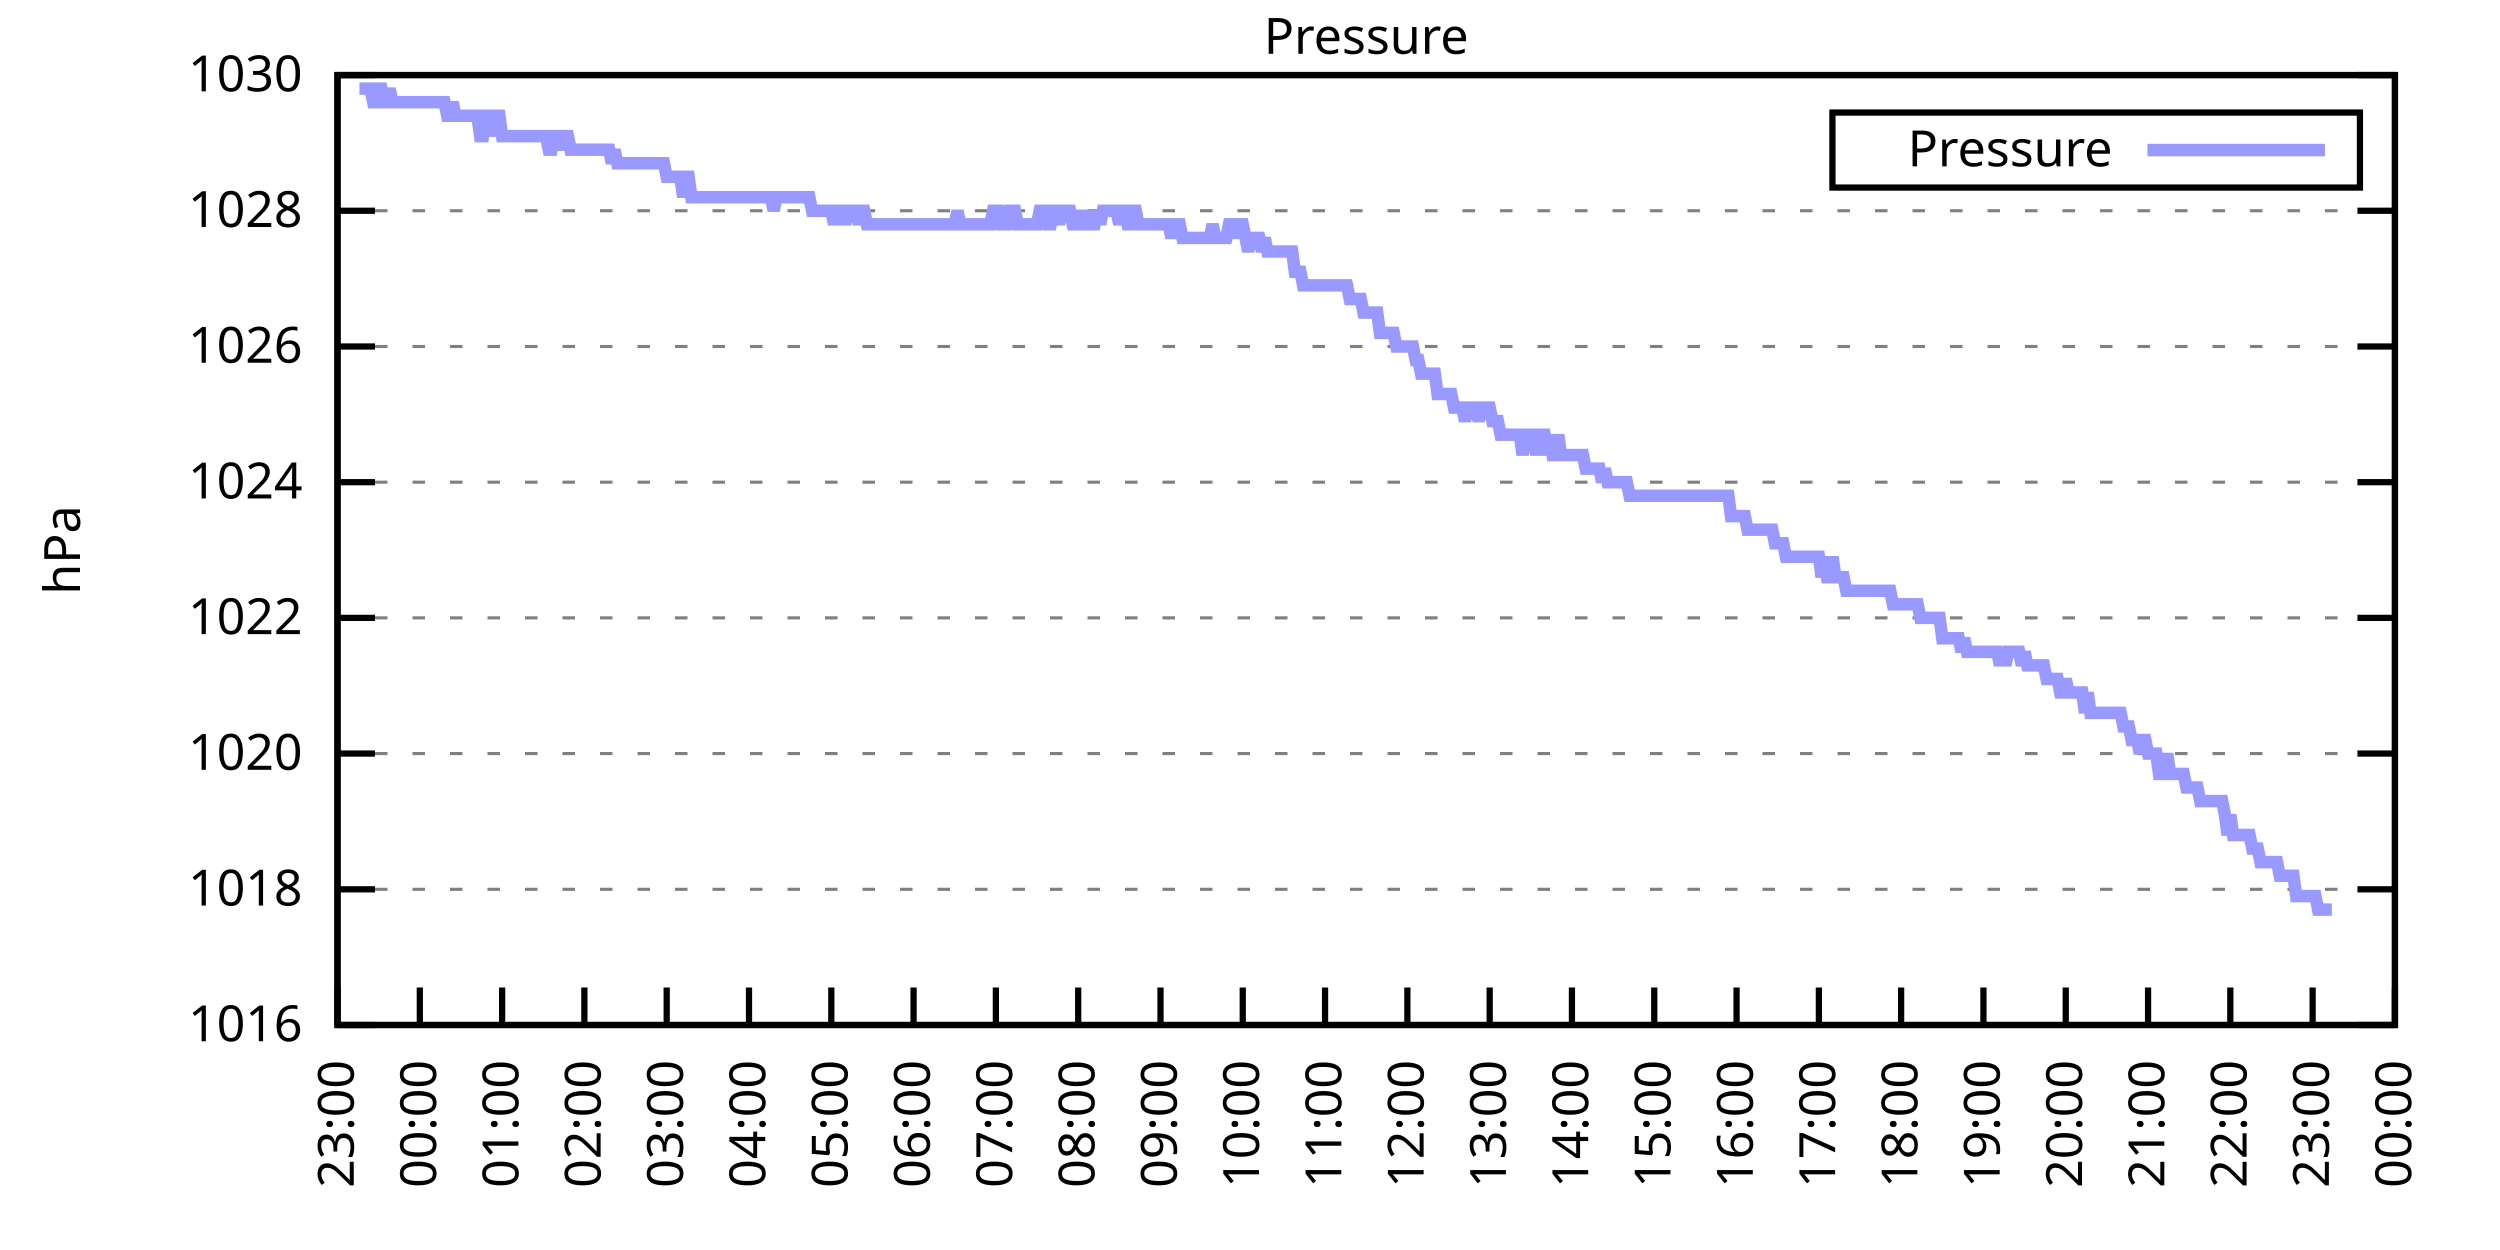
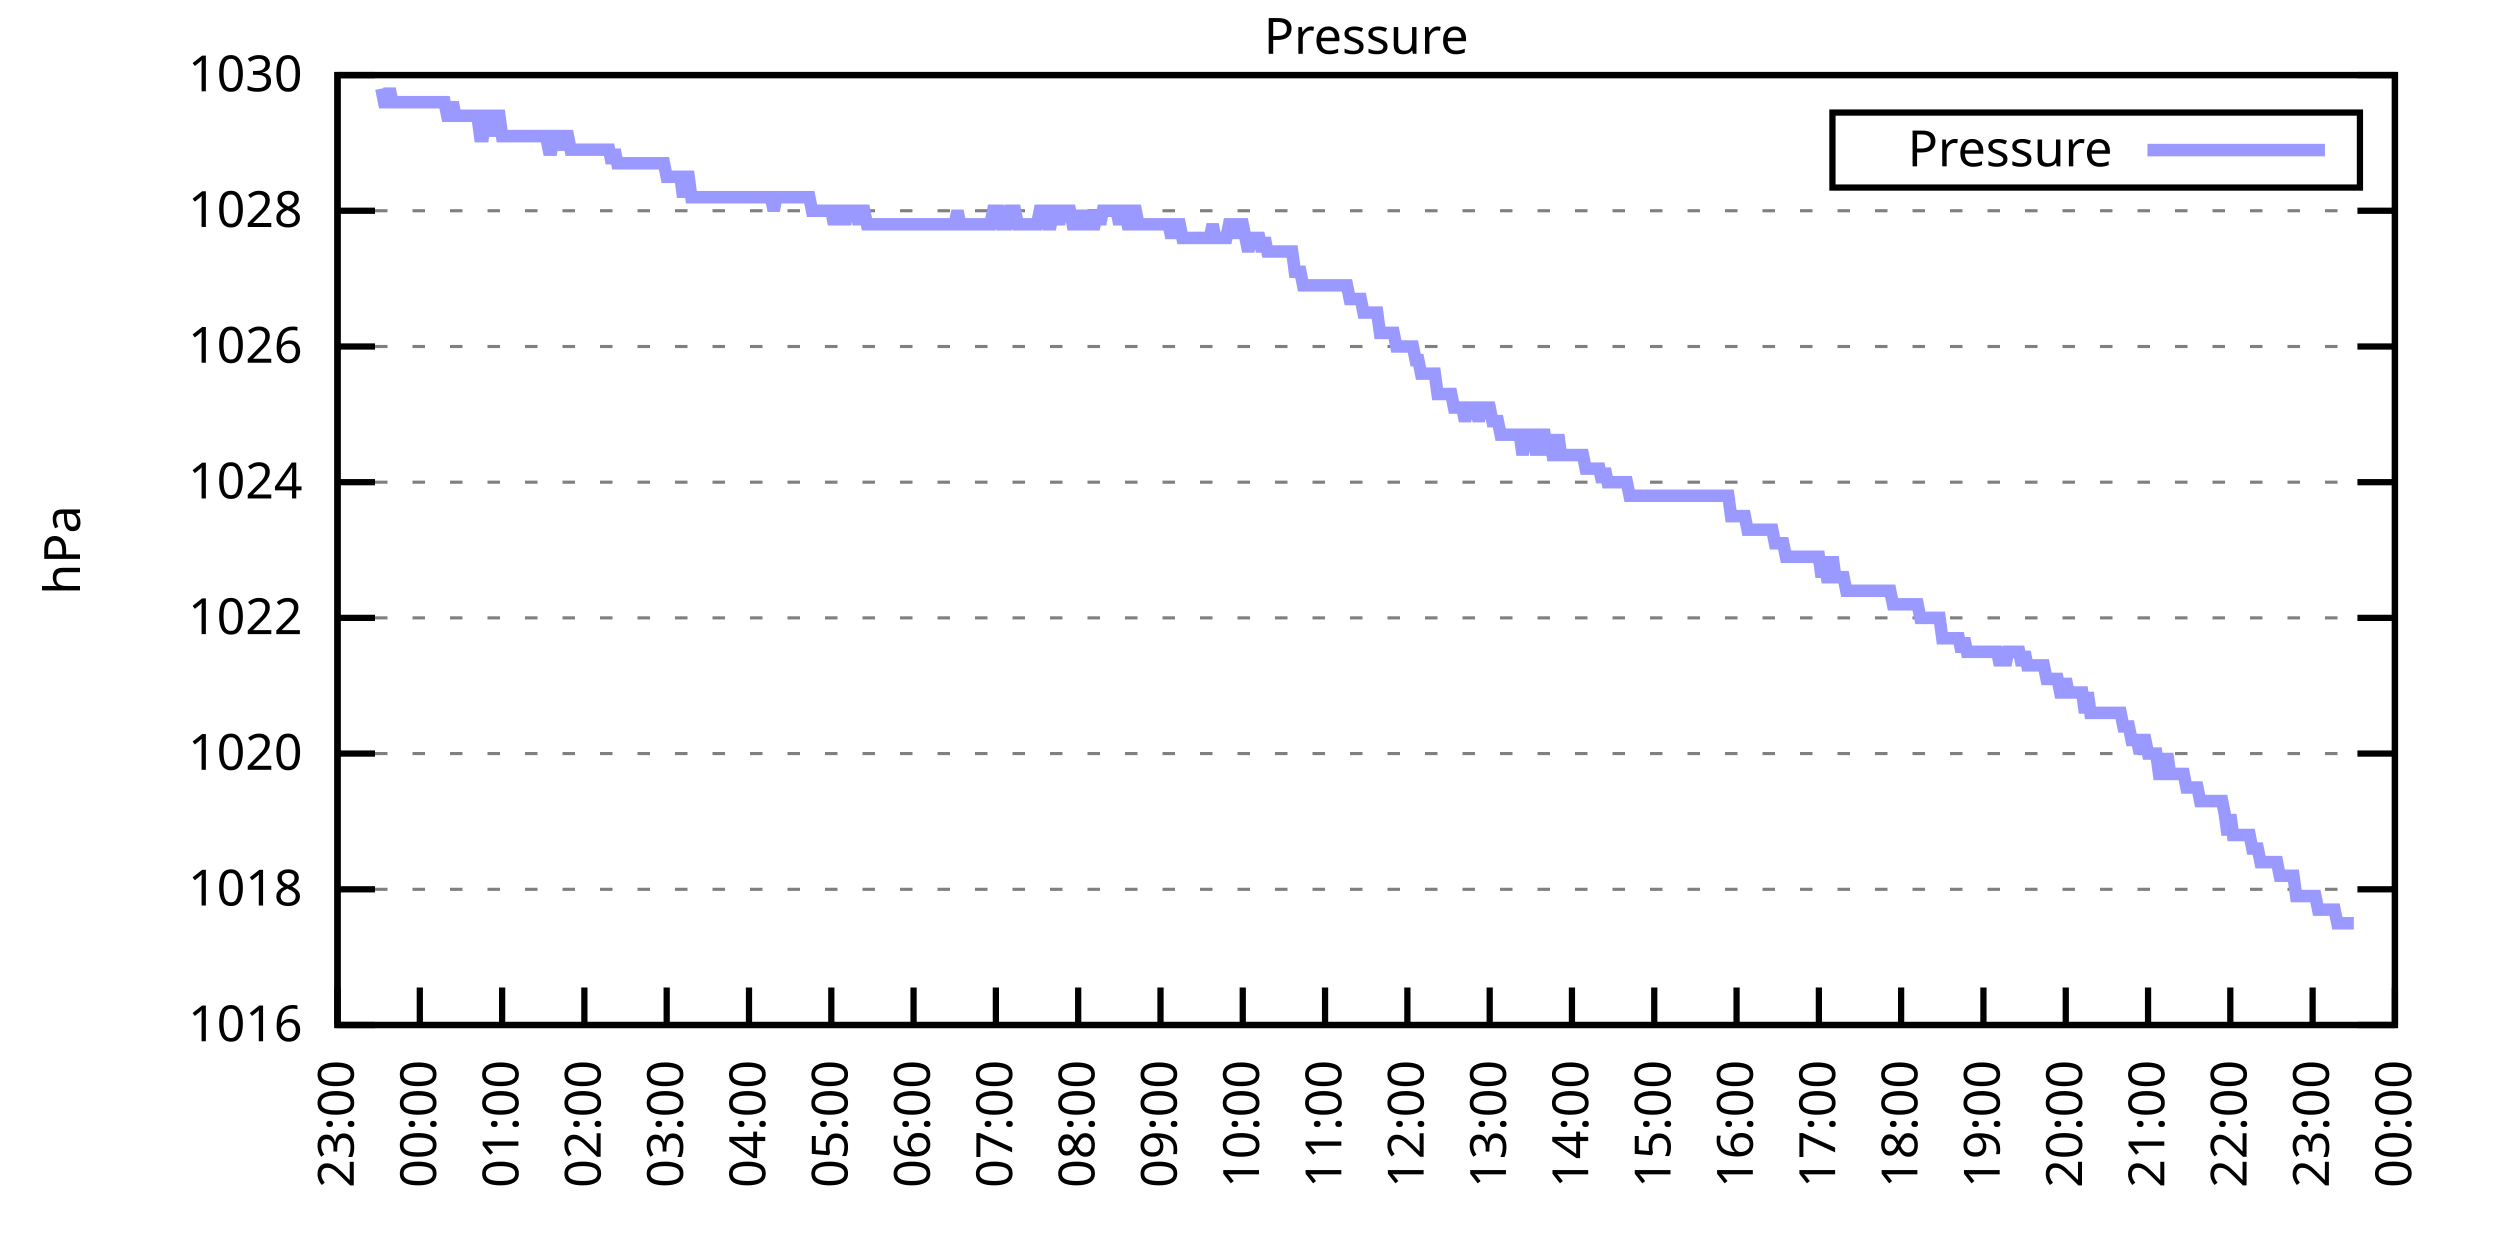
<svg xmlns="http://www.w3.org/2000/svg" xmlns:xlink="http://www.w3.org/1999/xlink" width="400" height="200" viewBox="0 0 400 200">
  <g id="gnuplot_canvas">
    <rect x="0" y="0" width="400" height="200" fill="none" />
    <defs>
      <circle id="gpDot" r="0.5" stroke-width="0.5" stroke="currentColor" />
      <path id="gpPt0" stroke-width="0.333" stroke="currentColor" d="M-1,0 h2 M0,-1 v2" />
      <path id="gpPt1" stroke-width="0.333" stroke="currentColor" d="M-1,-1 L1,1 M1,-1 L-1,1" />
      <path id="gpPt2" stroke-width="0.333" stroke="currentColor" d="M-1,0 L1,0 M0,-1 L0,1 M-1,-1 L1,1 M-1,1 L1,-1" />
      <rect id="gpPt3" stroke-width="0.333" stroke="currentColor" x="-1" y="-1" width="2" height="2" />
      <rect id="gpPt4" stroke-width="0.333" stroke="currentColor" fill="currentColor" x="-1" y="-1" width="2" height="2" />
      <circle id="gpPt5" stroke-width="0.333" stroke="currentColor" cx="0" cy="0" r="1" />
      <use xlink:href="#gpPt5" id="gpPt6" fill="currentColor" stroke="none" />
      <path id="gpPt7" stroke-width="0.333" stroke="currentColor" d="M0,-1.33 L-1.33,0.67 L1.33,0.67 z" />
      <use xlink:href="#gpPt7" id="gpPt8" fill="currentColor" stroke="none" />
      <use xlink:href="#gpPt7" id="gpPt9" stroke="currentColor" transform="rotate(180)" />
      <use xlink:href="#gpPt9" id="gpPt10" fill="currentColor" stroke="none" />
      <use xlink:href="#gpPt3" id="gpPt11" stroke="currentColor" transform="rotate(45)" />
      <use xlink:href="#gpPt11" id="gpPt12" fill="currentColor" stroke="none" />
      <path id="gpPt13" stroke-width="0.333" stroke="currentColor" d="M0,1.330 L1.265,0.411 L0.782,-1.067 L-0.782,-1.076 L-1.265,0.411 z" />
      <use xlink:href="#gpPt13" id="gpPt14" fill="currentColor" stroke="none" />
      <filter id="textbox" filterUnits="objectBoundingBox" x="0" y="0" height="1" width="1">
        <feFlood flood-color="white" flood-opacity="1" result="bgnd" />
        <feComposite in="SourceGraphic" in2="bgnd" operator="atop" />
      </filter>
      <filter id="greybox" filterUnits="objectBoundingBox" x="0" y="0" height="1" width="1">
        <feFlood flood-color="lightgrey" flood-opacity="1" result="grey" />
        <feComposite in="SourceGraphic" in2="grey" operator="atop" />
      </filter>
    </defs>
    <g fill="none" color="white" stroke="currentColor" stroke-width="1.00" stroke-linecap="butt" stroke-linejoin="miter">
</g>
    <g fill="none" color="black" stroke="currentColor" stroke-width="1.00" stroke-linecap="butt" stroke-linejoin="miter">
      <g stroke="none" shape-rendering="crispEdges">
        <polygon fill="rgb(255, 255, 255)" points="54.00,164.00 383.18,164.00 383.18,12.02 54.00,12.02 " />
      </g>
    </g>
    <g fill="none" color="black" stroke="currentColor" stroke-width="1.00" stroke-linecap="butt" stroke-linejoin="miter">
</g>
    <g fill="none" color="black" stroke="black" stroke-width="0.50" stroke-linecap="butt" stroke-linejoin="miter">
</g>
    <g fill="none" color="gray" stroke="currentColor" stroke-width="0.50" stroke-linecap="butt" stroke-linejoin="miter">
      <path stroke="gray" stroke-dasharray="2,4" class="gridline" d="M54.00,164.00 L383.19,164.00  " />
    </g>
    <g fill="none" color="gray" stroke="gray" stroke-width="1.00" stroke-linecap="butt" stroke-linejoin="miter">
</g>
    <g fill="none" color="black" stroke="currentColor" stroke-width="1.00" stroke-linecap="butt" stroke-linejoin="miter">
      <path stroke="black" d="M54.00,164.00 L60.00,164.00 M383.19,164.00 L377.19,164.00  " />
      <g transform="translate(48.40,166.60)" stroke="none" fill="black" font-family="Sans" font-size="8.00" text-anchor="end">
        <text>
          <tspan font-family="Sans"> 1016</tspan>
        </text>
      </g>
    </g>
    <g fill="none" color="black" stroke="currentColor" stroke-width="1.00" stroke-linecap="butt" stroke-linejoin="miter">
</g>
    <g fill="none" color="black" stroke="black" stroke-width="0.50" stroke-linecap="butt" stroke-linejoin="miter">
</g>
    <g fill="none" color="gray" stroke="currentColor" stroke-width="0.50" stroke-linecap="butt" stroke-linejoin="miter">
      <path stroke="gray" stroke-dasharray="2,4" class="gridline" d="M54.00,142.29 L383.19,142.29  " />
    </g>
    <g fill="none" color="gray" stroke="gray" stroke-width="1.00" stroke-linecap="butt" stroke-linejoin="miter">
</g>
    <g fill="none" color="black" stroke="currentColor" stroke-width="1.00" stroke-linecap="butt" stroke-linejoin="miter">
      <path stroke="black" d="M54.00,142.29 L60.00,142.29 M383.19,142.29 L377.19,142.29  " />
      <g transform="translate(48.40,144.89)" stroke="none" fill="black" font-family="Sans" font-size="8.00" text-anchor="end">
        <text>
          <tspan font-family="Sans"> 1018</tspan>
        </text>
      </g>
    </g>
    <g fill="none" color="black" stroke="currentColor" stroke-width="1.00" stroke-linecap="butt" stroke-linejoin="miter">
</g>
    <g fill="none" color="black" stroke="black" stroke-width="0.50" stroke-linecap="butt" stroke-linejoin="miter">
</g>
    <g fill="none" color="gray" stroke="currentColor" stroke-width="0.50" stroke-linecap="butt" stroke-linejoin="miter">
      <path stroke="gray" stroke-dasharray="2,4" class="gridline" d="M54.00,120.57 L383.19,120.57  " />
    </g>
    <g fill="none" color="gray" stroke="gray" stroke-width="1.00" stroke-linecap="butt" stroke-linejoin="miter">
</g>
    <g fill="none" color="black" stroke="currentColor" stroke-width="1.00" stroke-linecap="butt" stroke-linejoin="miter">
      <path stroke="black" d="M54.00,120.57 L60.00,120.57 M383.19,120.57 L377.19,120.57  " />
      <g transform="translate(48.40,123.17)" stroke="none" fill="black" font-family="Sans" font-size="8.00" text-anchor="end">
        <text>
          <tspan font-family="Sans"> 1020</tspan>
        </text>
      </g>
    </g>
    <g fill="none" color="black" stroke="currentColor" stroke-width="1.00" stroke-linecap="butt" stroke-linejoin="miter">
</g>
    <g fill="none" color="black" stroke="black" stroke-width="0.50" stroke-linecap="butt" stroke-linejoin="miter">
</g>
    <g fill="none" color="gray" stroke="currentColor" stroke-width="0.50" stroke-linecap="butt" stroke-linejoin="miter">
      <path stroke="gray" stroke-dasharray="2,4" class="gridline" d="M54.00,98.86 L383.19,98.86  " />
    </g>
    <g fill="none" color="gray" stroke="gray" stroke-width="1.00" stroke-linecap="butt" stroke-linejoin="miter">
</g>
    <g fill="none" color="black" stroke="currentColor" stroke-width="1.00" stroke-linecap="butt" stroke-linejoin="miter">
      <path stroke="black" d="M54.00,98.86 L60.00,98.86 M383.19,98.86 L377.19,98.86  " />
      <g transform="translate(48.40,101.46)" stroke="none" fill="black" font-family="Sans" font-size="8.00" text-anchor="end">
        <text>
          <tspan font-family="Sans"> 1022</tspan>
        </text>
      </g>
    </g>
    <g fill="none" color="black" stroke="currentColor" stroke-width="1.00" stroke-linecap="butt" stroke-linejoin="miter">
</g>
    <g fill="none" color="black" stroke="black" stroke-width="0.50" stroke-linecap="butt" stroke-linejoin="miter">
</g>
    <g fill="none" color="gray" stroke="currentColor" stroke-width="0.50" stroke-linecap="butt" stroke-linejoin="miter">
      <path stroke="gray" stroke-dasharray="2,4" class="gridline" d="M54.00,77.15 L383.19,77.15  " />
    </g>
    <g fill="none" color="gray" stroke="gray" stroke-width="1.00" stroke-linecap="butt" stroke-linejoin="miter">
</g>
    <g fill="none" color="black" stroke="currentColor" stroke-width="1.00" stroke-linecap="butt" stroke-linejoin="miter">
      <path stroke="black" d="M54.00,77.15 L60.00,77.15 M383.19,77.15 L377.19,77.15  " />
      <g transform="translate(48.40,79.75)" stroke="none" fill="black" font-family="Sans" font-size="8.00" text-anchor="end">
        <text>
          <tspan font-family="Sans"> 1024</tspan>
        </text>
      </g>
    </g>
    <g fill="none" color="black" stroke="currentColor" stroke-width="1.00" stroke-linecap="butt" stroke-linejoin="miter">
</g>
    <g fill="none" color="black" stroke="black" stroke-width="0.50" stroke-linecap="butt" stroke-linejoin="miter">
</g>
    <g fill="none" color="gray" stroke="currentColor" stroke-width="0.50" stroke-linecap="butt" stroke-linejoin="miter">
      <path stroke="gray" stroke-dasharray="2,4" class="gridline" d="M54.00,55.44 L383.19,55.44  " />
    </g>
    <g fill="none" color="gray" stroke="gray" stroke-width="1.00" stroke-linecap="butt" stroke-linejoin="miter">
</g>
    <g fill="none" color="black" stroke="currentColor" stroke-width="1.00" stroke-linecap="butt" stroke-linejoin="miter">
      <path stroke="black" d="M54.00,55.44 L60.00,55.44 M383.19,55.44 L377.19,55.44  " />
      <g transform="translate(48.40,58.04)" stroke="none" fill="black" font-family="Sans" font-size="8.00" text-anchor="end">
        <text>
          <tspan font-family="Sans"> 1026</tspan>
        </text>
      </g>
    </g>
    <g fill="none" color="black" stroke="currentColor" stroke-width="1.00" stroke-linecap="butt" stroke-linejoin="miter">
</g>
    <g fill="none" color="black" stroke="black" stroke-width="0.50" stroke-linecap="butt" stroke-linejoin="miter">
</g>
    <g fill="none" color="gray" stroke="currentColor" stroke-width="0.50" stroke-linecap="butt" stroke-linejoin="miter">
      <path stroke="gray" stroke-dasharray="2,4" class="gridline" d="M54.00,33.72 L383.19,33.72  " />
    </g>
    <g fill="none" color="gray" stroke="gray" stroke-width="1.00" stroke-linecap="butt" stroke-linejoin="miter">
</g>
    <g fill="none" color="black" stroke="currentColor" stroke-width="1.00" stroke-linecap="butt" stroke-linejoin="miter">
      <path stroke="black" d="M54.00,33.72 L60.00,33.72 M383.19,33.72 L377.19,33.72  " />
      <g transform="translate(48.40,36.32)" stroke="none" fill="black" font-family="Sans" font-size="8.00" text-anchor="end">
        <text>
          <tspan font-family="Sans"> 1028</tspan>
        </text>
      </g>
    </g>
    <g fill="none" color="black" stroke="currentColor" stroke-width="1.00" stroke-linecap="butt" stroke-linejoin="miter">
</g>
    <g fill="none" color="black" stroke="black" stroke-width="0.50" stroke-linecap="butt" stroke-linejoin="miter">
</g>
    <g fill="none" color="gray" stroke="currentColor" stroke-width="0.50" stroke-linecap="butt" stroke-linejoin="miter">
      <path stroke="gray" stroke-dasharray="2,4" class="gridline" d="M54.00,12.01 L383.19,12.01  " />
    </g>
    <g fill="none" color="gray" stroke="gray" stroke-width="1.00" stroke-linecap="butt" stroke-linejoin="miter">
</g>
    <g fill="none" color="black" stroke="currentColor" stroke-width="1.00" stroke-linecap="butt" stroke-linejoin="miter">
      <path stroke="black" d="M54.00,12.01 L60.00,12.01 M383.19,12.01 L377.19,12.01  " />
      <g transform="translate(48.40,14.61)" stroke="none" fill="black" font-family="Sans" font-size="8.00" text-anchor="end">
        <text>
          <tspan font-family="Sans"> 1030</tspan>
        </text>
      </g>
    </g>
    <g fill="none" color="black" stroke="currentColor" stroke-width="1.00" stroke-linecap="butt" stroke-linejoin="miter">
      <path stroke="black" d="M54.00,164.00 L54.00,158.00  " />
      <g transform="translate(56.60,169.60) rotate(270.00)" stroke="none" fill="black" font-family="Sans" font-size="8.00" text-anchor="end">
        <text>
          <tspan font-family="Sans">23:00</tspan>
        </text>
      </g>
    </g>
    <g fill="none" color="black" stroke="currentColor" stroke-width="1.00" stroke-linecap="butt" stroke-linejoin="miter">
      <path stroke="black" d="M67.17,164.00 L67.17,158.00  " />
      <g transform="translate(69.77,169.60) rotate(270.00)" stroke="none" fill="black" font-family="Sans" font-size="8.00" text-anchor="end">
        <text>
          <tspan font-family="Sans">00:00</tspan>
        </text>
      </g>
    </g>
    <g fill="none" color="black" stroke="currentColor" stroke-width="1.00" stroke-linecap="butt" stroke-linejoin="miter">
      <path stroke="black" d="M80.34,164.00 L80.34,158.00  " />
      <g transform="translate(82.94,169.60) rotate(270.00)" stroke="none" fill="black" font-family="Sans" font-size="8.00" text-anchor="end">
        <text>
          <tspan font-family="Sans">01:00</tspan>
        </text>
      </g>
    </g>
    <g fill="none" color="black" stroke="currentColor" stroke-width="1.00" stroke-linecap="butt" stroke-linejoin="miter">
      <path stroke="black" d="M93.50,164.00 L93.50,158.00  " />
      <g transform="translate(96.10,169.60) rotate(270.00)" stroke="none" fill="black" font-family="Sans" font-size="8.00" text-anchor="end">
        <text>
          <tspan font-family="Sans">02:00</tspan>
        </text>
      </g>
    </g>
    <g fill="none" color="black" stroke="currentColor" stroke-width="1.00" stroke-linecap="butt" stroke-linejoin="miter">
      <path stroke="black" d="M106.67,164.00 L106.67,158.00  " />
      <g transform="translate(109.27,169.60) rotate(270.00)" stroke="none" fill="black" font-family="Sans" font-size="8.00" text-anchor="end">
        <text>
          <tspan font-family="Sans">03:00</tspan>
        </text>
      </g>
    </g>
    <g fill="none" color="black" stroke="currentColor" stroke-width="1.00" stroke-linecap="butt" stroke-linejoin="miter">
      <path stroke="black" d="M119.84,164.00 L119.84,158.00  " />
      <g transform="translate(122.44,169.60) rotate(270.00)" stroke="none" fill="black" font-family="Sans" font-size="8.00" text-anchor="end">
        <text>
          <tspan font-family="Sans">04:00</tspan>
        </text>
      </g>
    </g>
    <g fill="none" color="black" stroke="currentColor" stroke-width="1.00" stroke-linecap="butt" stroke-linejoin="miter">
      <path stroke="black" d="M133.01,164.00 L133.01,158.00  " />
      <g transform="translate(135.61,169.60) rotate(270.00)" stroke="none" fill="black" font-family="Sans" font-size="8.00" text-anchor="end">
        <text>
          <tspan font-family="Sans">05:00</tspan>
        </text>
      </g>
    </g>
    <g fill="none" color="black" stroke="currentColor" stroke-width="1.00" stroke-linecap="butt" stroke-linejoin="miter">
      <path stroke="black" d="M146.17,164.00 L146.17,158.00  " />
      <g transform="translate(148.77,169.60) rotate(270.00)" stroke="none" fill="black" font-family="Sans" font-size="8.00" text-anchor="end">
        <text>
          <tspan font-family="Sans">06:00</tspan>
        </text>
      </g>
    </g>
    <g fill="none" color="black" stroke="currentColor" stroke-width="1.00" stroke-linecap="butt" stroke-linejoin="miter">
      <path stroke="black" d="M159.34,164.00 L159.34,158.00  " />
      <g transform="translate(161.94,169.60) rotate(270.00)" stroke="none" fill="black" font-family="Sans" font-size="8.00" text-anchor="end">
        <text>
          <tspan font-family="Sans">07:00</tspan>
        </text>
      </g>
    </g>
    <g fill="none" color="black" stroke="currentColor" stroke-width="1.00" stroke-linecap="butt" stroke-linejoin="miter">
      <path stroke="black" d="M172.51,164.00 L172.51,158.00  " />
      <g transform="translate(175.11,169.60) rotate(270.00)" stroke="none" fill="black" font-family="Sans" font-size="8.00" text-anchor="end">
        <text>
          <tspan font-family="Sans">08:00</tspan>
        </text>
      </g>
    </g>
    <g fill="none" color="black" stroke="currentColor" stroke-width="1.00" stroke-linecap="butt" stroke-linejoin="miter">
      <path stroke="black" d="M185.68,164.00 L185.68,158.00  " />
      <g transform="translate(188.28,169.60) rotate(270.00)" stroke="none" fill="black" font-family="Sans" font-size="8.00" text-anchor="end">
        <text>
          <tspan font-family="Sans">09:00</tspan>
        </text>
      </g>
    </g>
    <g fill="none" color="black" stroke="currentColor" stroke-width="1.00" stroke-linecap="butt" stroke-linejoin="miter">
      <path stroke="black" d="M198.84,164.00 L198.84,158.00  " />
      <g transform="translate(201.44,169.60) rotate(270.00)" stroke="none" fill="black" font-family="Sans" font-size="8.00" text-anchor="end">
        <text>
          <tspan font-family="Sans">10:00</tspan>
        </text>
      </g>
    </g>
    <g fill="none" color="black" stroke="currentColor" stroke-width="1.00" stroke-linecap="butt" stroke-linejoin="miter">
      <path stroke="black" d="M212.01,164.00 L212.01,158.00  " />
      <g transform="translate(214.61,169.60) rotate(270.00)" stroke="none" fill="black" font-family="Sans" font-size="8.00" text-anchor="end">
        <text>
          <tspan font-family="Sans">11:00</tspan>
        </text>
      </g>
    </g>
    <g fill="none" color="black" stroke="currentColor" stroke-width="1.00" stroke-linecap="butt" stroke-linejoin="miter">
      <path stroke="black" d="M225.18,164.00 L225.18,158.00  " />
      <g transform="translate(227.78,169.60) rotate(270.00)" stroke="none" fill="black" font-family="Sans" font-size="8.00" text-anchor="end">
        <text>
          <tspan font-family="Sans">12:00</tspan>
        </text>
      </g>
    </g>
    <g fill="none" color="black" stroke="currentColor" stroke-width="1.00" stroke-linecap="butt" stroke-linejoin="miter">
      <path stroke="black" d="M238.35,164.00 L238.35,158.00  " />
      <g transform="translate(240.95,169.60) rotate(270.00)" stroke="none" fill="black" font-family="Sans" font-size="8.00" text-anchor="end">
        <text>
          <tspan font-family="Sans">13:00</tspan>
        </text>
      </g>
    </g>
    <g fill="none" color="black" stroke="currentColor" stroke-width="1.00" stroke-linecap="butt" stroke-linejoin="miter">
      <path stroke="black" d="M251.51,164.00 L251.51,158.00  " />
      <g transform="translate(254.11,169.60) rotate(270.00)" stroke="none" fill="black" font-family="Sans" font-size="8.00" text-anchor="end">
        <text>
          <tspan font-family="Sans">14:00</tspan>
        </text>
      </g>
    </g>
    <g fill="none" color="black" stroke="currentColor" stroke-width="1.00" stroke-linecap="butt" stroke-linejoin="miter">
      <path stroke="black" d="M264.68,164.00 L264.68,158.00  " />
      <g transform="translate(267.28,169.60) rotate(270.00)" stroke="none" fill="black" font-family="Sans" font-size="8.00" text-anchor="end">
        <text>
          <tspan font-family="Sans">15:00</tspan>
        </text>
      </g>
    </g>
    <g fill="none" color="black" stroke="currentColor" stroke-width="1.00" stroke-linecap="butt" stroke-linejoin="miter">
      <path stroke="black" d="M277.85,164.00 L277.85,158.00  " />
      <g transform="translate(280.45,169.60) rotate(270.00)" stroke="none" fill="black" font-family="Sans" font-size="8.00" text-anchor="end">
        <text>
          <tspan font-family="Sans">16:00</tspan>
        </text>
      </g>
    </g>
    <g fill="none" color="black" stroke="currentColor" stroke-width="1.00" stroke-linecap="butt" stroke-linejoin="miter">
      <path stroke="black" d="M291.02,164.00 L291.02,158.00  " />
      <g transform="translate(293.62,169.60) rotate(270.00)" stroke="none" fill="black" font-family="Sans" font-size="8.00" text-anchor="end">
        <text>
          <tspan font-family="Sans">17:00</tspan>
        </text>
      </g>
    </g>
    <g fill="none" color="black" stroke="currentColor" stroke-width="1.00" stroke-linecap="butt" stroke-linejoin="miter">
      <path stroke="black" d="M304.18,164.00 L304.18,158.00  " />
      <g transform="translate(306.78,169.60) rotate(270.00)" stroke="none" fill="black" font-family="Sans" font-size="8.00" text-anchor="end">
        <text>
          <tspan font-family="Sans">18:00</tspan>
        </text>
      </g>
    </g>
    <g fill="none" color="black" stroke="currentColor" stroke-width="1.00" stroke-linecap="butt" stroke-linejoin="miter">
      <path stroke="black" d="M317.35,164.00 L317.35,158.00  " />
      <g transform="translate(319.95,169.60) rotate(270.00)" stroke="none" fill="black" font-family="Sans" font-size="8.00" text-anchor="end">
        <text>
          <tspan font-family="Sans">19:00</tspan>
        </text>
      </g>
    </g>
    <g fill="none" color="black" stroke="currentColor" stroke-width="1.00" stroke-linecap="butt" stroke-linejoin="miter">
      <path stroke="black" d="M330.52,164.00 L330.52,158.00  " />
      <g transform="translate(333.12,169.60) rotate(270.00)" stroke="none" fill="black" font-family="Sans" font-size="8.00" text-anchor="end">
        <text>
          <tspan font-family="Sans">20:00</tspan>
        </text>
      </g>
    </g>
    <g fill="none" color="black" stroke="currentColor" stroke-width="1.00" stroke-linecap="butt" stroke-linejoin="miter">
      <path stroke="black" d="M343.69,164.00 L343.69,158.00  " />
      <g transform="translate(346.29,169.60) rotate(270.00)" stroke="none" fill="black" font-family="Sans" font-size="8.00" text-anchor="end">
        <text>
          <tspan font-family="Sans">21:00</tspan>
        </text>
      </g>
    </g>
    <g fill="none" color="black" stroke="currentColor" stroke-width="1.00" stroke-linecap="butt" stroke-linejoin="miter">
      <path stroke="black" d="M356.85,164.00 L356.85,158.00  " />
      <g transform="translate(359.45,169.60) rotate(270.00)" stroke="none" fill="black" font-family="Sans" font-size="8.00" text-anchor="end">
        <text>
          <tspan font-family="Sans">22:00</tspan>
        </text>
      </g>
    </g>
    <g fill="none" color="black" stroke="currentColor" stroke-width="1.00" stroke-linecap="butt" stroke-linejoin="miter">
      <path stroke="black" d="M370.02,164.00 L370.02,158.00  " />
      <g transform="translate(372.62,169.60) rotate(270.00)" stroke="none" fill="black" font-family="Sans" font-size="8.00" text-anchor="end">
        <text>
          <tspan font-family="Sans">23:00</tspan>
        </text>
      </g>
    </g>
    <g fill="none" color="black" stroke="currentColor" stroke-width="1.00" stroke-linecap="butt" stroke-linejoin="miter">
      <path stroke="black" d="M383.19,164.00 L383.19,158.00  " />
      <g transform="translate(385.79,169.60) rotate(270.00)" stroke="none" fill="black" font-family="Sans" font-size="8.00" text-anchor="end">
        <text>
          <tspan font-family="Sans">00:00</tspan>
        </text>
      </g>
    </g>
    <g fill="none" color="black" stroke="currentColor" stroke-width="1.00" stroke-linecap="butt" stroke-linejoin="miter">
</g>
    <g fill="none" color="black" stroke="currentColor" stroke-width="1.00" stroke-linecap="butt" stroke-linejoin="miter">
      <path stroke="black" d="M54.00,12.01 L54.00,164.00 L383.19,164.00 L383.19,12.01 L54.00,12.01 Z  " />
    </g>
    <g fill="none" color="black" stroke="currentColor" stroke-width="1.00" stroke-linecap="butt" stroke-linejoin="miter">
</g>
    <g fill="none" color="black" stroke="currentColor" stroke-width="1.00" stroke-linecap="butt" stroke-linejoin="miter">
      <path stroke="black" d="M293.19,30.01 L293.19,18.01 L377.59,18.01 L377.59,30.01 L293.19,30.01 Z  " />
    </g>
    <g id="Pressure_plot_1">
      <g fill="none" color="white" stroke="black" stroke-width="2.00" stroke-linecap="butt" stroke-linejoin="miter">
</g>
      <g fill="none" color="black" stroke="currentColor" stroke-width="2.00" stroke-linecap="butt" stroke-linejoin="miter">
        <g transform="translate(337.99,26.61)" stroke="none" fill="black" font-family="Sans" font-size="8.00" text-anchor="end">
          <text>
            <tspan font-family="Sans">Pressure</tspan>
          </text>
        </g>
      </g>
      <g fill="none" color="black" stroke="currentColor" stroke-width="2.00" stroke-linecap="butt" stroke-linejoin="miter">
-         <path stroke="rgb(153, 153, 255)" d="M343.59,24.01 L371.99,24.01 M57.51,14.18 L57.95,14.18 L58.39,14.18 L58.83,14.18 L59.27,14.18 L59.71,16.35   L60.14,16.35 L60.58,14.18 L61.02,14.18 L61.46,16.35 L61.90,16.35 L62.34,14.18 L62.78,16.35 L63.22,16.35   L63.66,16.35 L64.10,16.35 L64.53,16.35 L64.97,16.35 L65.41,16.35 L65.85,16.35 L66.29,16.35 L66.73,16.35   L67.17,16.35 L67.61,16.35 L68.05,16.35 L68.48,16.35 L68.92,16.35 L69.36,16.35 L69.80,16.35 L70.24,16.35   L70.68,16.35 L71.12,16.35 L71.56,18.52 L72.00,18.52 L72.43,16.35 L72.87,18.52 L73.31,18.52 L73.75,18.52   L74.19,18.52 L74.63,18.52 L75.07,18.52 L75.51,18.52 L75.95,18.52 L76.38,18.52 L76.82,21.78 L77.26,21.78   L77.70,18.52 L78.14,18.52 L78.58,18.52 L79.02,21.78 L79.46,18.52 L79.90,18.52 L80.34,21.78 L80.77,21.78   L81.21,21.78 L81.65,21.78 L82.09,21.78 L82.53,21.78 L82.97,21.78 L83.41,21.78 L83.85,21.78 L84.29,21.78   L84.72,21.78 L85.16,21.78 L85.60,21.78 L86.04,21.78 L86.48,21.78 L86.92,21.78 L87.36,21.78 L87.80,23.95   L88.24,23.95 L88.67,21.78 L89.11,21.78 L89.55,21.78 L89.99,23.95 L90.43,21.78 L90.87,21.78 L91.31,23.95   L91.75,23.95 L92.19,23.95 L92.62,23.95 L93.06,23.95 L93.50,23.95 L93.94,23.95 L94.38,23.95 L94.82,23.95   L95.26,23.95 L95.70,23.95 L96.14,23.95 L96.58,23.95 L97.01,23.95 L97.45,23.95 L97.89,26.12 L98.33,23.95   L98.77,26.12 L99.21,26.12 L99.65,26.12 L100.09,26.12 L100.53,26.12 L100.96,26.12 L101.40,26.12 L101.84,26.12   L102.28,26.12 L102.72,26.12 L103.16,26.12 L103.60,26.12 L104.04,26.12 L104.48,26.12 L104.91,26.12 L105.35,26.12   L105.79,26.12 L106.23,26.12 L106.67,28.29 L107.11,28.29 L107.55,28.29 L107.99,28.29 L108.43,28.29 L108.87,28.29   L109.30,31.55 L109.74,28.29 L110.18,28.29 L110.62,31.55 L111.06,31.55 L111.50,31.55 L111.94,31.55 L112.38,31.55   L112.82,31.55 L113.25,31.55 L113.69,31.55 L114.13,31.55 L114.57,31.55 L115.01,31.55 L115.45,31.55 L115.89,31.55   L116.33,31.55 L116.77,31.55 L117.20,31.55 L117.64,31.55 L118.08,31.55 L118.52,31.55 L118.96,31.55 L119.40,31.55   L119.84,31.55 L120.28,31.55 L120.72,31.55 L121.15,31.55 L121.59,31.55 L122.03,31.55 L122.47,31.55 L122.91,31.55   L123.35,31.55 L123.79,33.72 L124.23,31.55 L124.67,31.55 L125.11,31.55 L125.54,31.55 L125.98,31.55 L126.42,31.55   L126.86,31.55 L127.30,31.55 L127.74,31.55 L128.18,31.55 L128.62,31.55 L129.06,31.55 L129.49,31.55 L129.93,33.72   L130.37,33.72 L130.81,33.72 L131.25,33.72 L131.69,33.72 L132.13,33.72 L132.57,33.72 L133.01,33.72 L133.44,35.89   L133.88,33.72 L134.32,33.72 L134.76,33.72 L135.20,35.89 L135.64,33.72 L136.08,33.72 L136.52,33.72 L136.96,33.72   L137.39,35.89 L137.83,33.72 L138.27,33.72 L138.71,35.89 L139.15,35.89 L139.59,35.89 L140.03,35.89 L140.47,35.89   L140.91,35.89 L141.35,35.89 L141.78,35.89 L142.22,35.89 L142.66,35.89 L143.10,35.89 L143.54,35.89 L143.98,35.89   L144.42,35.89 L144.86,35.89 L145.30,35.89 L145.73,35.89 L146.17,35.89 L146.61,35.89 L147.05,35.89 L147.49,35.89   L147.93,35.89 L148.37,35.89 L148.81,35.89 L149.25,35.89 L149.68,35.89 L150.12,35.89 L150.56,35.89 L151.00,35.89   L151.44,35.89 L151.88,35.89 L152.32,35.89 L152.76,35.89 L153.20,33.72 L153.63,35.89 L154.07,35.89 L154.51,35.89   L154.95,35.89 L155.39,35.89 L155.83,35.89 L156.27,35.89 L156.71,35.89 L157.15,35.89 L157.59,35.89 L158.02,35.89   L158.46,35.89 L158.90,33.72 L159.34,33.72 L159.78,33.72 L160.22,35.89 L160.66,35.89 L161.10,35.89 L161.54,33.72   L161.97,33.72 L162.41,33.72 L162.85,35.89 L163.29,35.89 L163.73,35.89 L164.17,35.89 L164.61,35.89 L165.05,35.89   L165.49,35.89 L165.92,35.89 L166.36,33.72 L166.80,33.72 L167.24,33.72 L167.68,35.89 L168.12,35.89 L168.56,33.72   L169.00,33.72 L169.44,35.89 L169.87,33.72 L170.31,33.72 L170.75,33.72 L171.19,33.72 L171.63,35.89 L172.07,35.89   L172.51,35.89 L172.95,33.72 L173.39,35.89 L173.83,35.89 L174.26,33.72 L174.70,35.89 L175.14,35.89 L175.58,33.72   L176.02,35.89 L176.46,33.72 L176.90,33.72 L177.34,33.72 L177.78,33.72 L178.21,33.72 L178.65,33.72 L179.09,35.89   L179.53,33.72 L179.97,33.72 L180.41,35.89 L180.85,35.89 L181.29,33.72 L181.73,33.72 L182.16,35.89 L182.60,35.89   L183.04,35.89 L183.48,35.89 L183.92,35.89 L184.36,35.89 L184.80,35.89 L185.24,35.89 L185.68,35.89 L186.11,35.89   L186.55,35.89 L186.99,35.89 L187.43,38.07 L187.87,35.89 L188.31,35.89 L188.75,35.89 L189.19,38.07 L189.63,38.07   L190.07,38.07 L190.50,38.07 L190.94,38.07 L191.38,38.07 L191.82,38.07 L192.26,38.07 L192.70,38.07 L193.14,38.07   L193.58,38.07 L194.02,35.89 L194.45,38.07 L194.89,38.07 L195.33,38.07 L195.77,38.07 L196.21,38.07 L196.65,35.89   L197.09,35.89 L197.53,35.89 L197.97,38.07 L198.40,35.89 L198.84,35.89 L199.28,38.07 L199.72,40.24 L200.16,38.07   L200.60,38.07 L201.04,38.07 L201.48,38.07 L201.92,40.24 L202.35,38.07 L202.79,40.24 L203.23,40.24 L203.67,40.24   L204.11,40.24 L204.55,40.24 L204.99,40.24 L205.43,40.24 L205.87,40.24 L206.31,40.24 L206.74,40.24 L207.18,43.49   L207.62,43.49 L208.06,43.49 L208.50,45.66 L208.94,45.66 L209.38,45.66 L209.82,45.66 L210.26,45.66 L210.69,45.66   L211.13,45.66 L211.57,45.66 L212.01,45.66 L212.45,45.66 L212.89,45.66 L213.33,45.66 L213.77,45.66 L214.21,45.66   L214.64,45.66 L215.08,45.66 L215.52,45.66 L215.96,47.84 L216.40,47.84 L216.84,47.84 L217.28,47.84 L217.72,47.84   L218.16,50.01 L218.60,50.01 L219.03,50.01 L219.47,50.01 L219.91,50.01 L220.35,50.01 L220.79,53.26 L221.23,53.26   L221.67,53.26 L222.11,53.26 L222.55,53.26 L222.98,53.26 L223.42,55.44 L223.86,55.44 L224.30,55.44 L224.74,55.44   L225.18,55.44 L225.62,55.44 L226.06,55.44 L226.50,57.61 L226.93,57.61 L227.37,59.78 L227.81,59.78 L228.25,59.78   L228.69,59.78 L229.13,59.78 L229.57,59.78 L230.01,63.04 L230.45,63.04 L230.88,63.04 L231.32,63.04 L231.76,63.04   L232.20,63.04 L232.64,65.21 L233.08,65.21 L233.52,65.21 L233.96,65.21 L234.40,67.38 L234.84,65.21 L235.27,65.21   L235.71,65.21 L236.15,65.21 L236.59,67.38 L237.03,65.21 L237.47,65.21 L237.91,65.21 L238.35,65.21 L238.79,67.38   L239.22,67.38 L239.66,67.38 L240.10,69.55 L240.54,69.55 L240.98,69.55 L241.42,69.55 L241.86,69.55 L242.30,69.55   L242.74,69.55 L243.17,69.55 L243.61,72.81 L244.05,69.55 L244.49,69.55 L244.93,69.55 L245.37,69.55 L245.81,72.81   L246.25,69.55 L246.69,69.55 L247.12,69.55 L247.56,72.81 L248.00,69.55 L248.44,72.81 L248.88,72.81 L249.32,69.55   L249.76,72.81 L250.20,72.81 L250.64,72.81 L251.08,72.81 L251.51,72.81 L251.95,72.81 L252.39,72.81 L252.83,72.81   L253.27,72.81 L253.71,74.98 L254.15,74.98 L254.59,74.98 L255.03,74.98 L255.46,74.98 L255.90,74.98 L256.34,77.15   L256.78,74.98 L257.22,77.15 L257.66,77.15 L258.10,77.15 L258.54,77.15 L258.98,77.15 L259.41,77.15 L259.85,77.15   L260.29,77.15 L260.73,79.32 L261.17,79.32 L261.61,79.32 L262.05,79.32 L262.49,79.32 L262.93,79.32 L263.36,79.32   L263.80,79.32 L264.24,79.32 L264.68,79.32 L265.12,79.32 L265.56,79.32 L266.00,79.32 L266.44,79.32 L266.88,79.32   L267.32,79.32 L267.75,79.32 L268.19,79.32 L268.63,79.32 L269.07,79.32 L269.51,79.32 L269.95,79.32 L270.39,79.32   L270.83,79.32 L271.27,79.32 L271.70,79.32 L272.14,79.32 L272.58,79.32 L273.02,79.32 L273.46,79.32 L273.90,79.32   L274.34,79.32 L274.78,79.32 L275.22,79.32 L275.65,79.32 L276.09,79.32 L276.53,79.32 L276.97,82.58 L277.41,82.58   L277.85,82.58 L278.29,82.58 L278.73,82.58 L279.17,82.58 L279.60,84.75 L280.04,84.75 L280.48,84.75 L280.92,84.75   L281.36,84.75 L281.80,84.75 L282.24,84.75 L282.68,84.75 L283.12,84.75 L283.56,84.75 L283.99,86.92 L284.43,86.92   L284.87,86.92 L285.31,86.92 L285.75,89.09 L286.19,89.09 L286.63,89.09 L287.07,89.09 L287.51,89.09 L287.94,89.09   L288.38,89.09 L288.82,89.09 L289.26,89.09 L289.70,89.09 L290.14,89.09 L290.58,89.09 L291.02,89.09 L291.46,92.35   L291.89,89.09 L292.33,92.35 L292.77,92.35 L293.21,89.09 L293.65,92.35 L294.09,92.35 L294.53,92.35 L294.97,92.35   L295.41,94.52 L295.84,94.52 L296.28,94.52 L296.72,94.52 L297.16,94.52 L297.60,94.52 L298.04,94.52 L298.48,94.52   L298.92,94.52 L299.36,94.52 L299.80,94.52 L300.23,94.52 L300.67,94.52 L301.11,94.52 L301.55,94.52 L301.99,94.52   L302.43,94.52 L302.87,96.69 L303.31,96.69 L303.75,96.69 L304.18,96.69 L304.62,96.69 L305.06,96.69 L305.50,96.69   L305.94,96.69 L306.38,96.69 L306.82,96.69 L307.26,98.86 L307.70,98.86 L308.13,98.86 L308.57,98.86 L309.01,98.86   L309.45,98.86 L309.89,98.86 L310.33,98.86 L310.77,102.12 L311.21,102.12 L311.65,102.12 L312.08,102.12 L312.52,102.12   L312.96,102.12 L313.40,102.12 L313.84,104.29 L314.28,102.12 L314.72,104.29 L315.16,104.29 L315.60,104.29 L316.04,104.29   L316.47,104.29 L316.91,104.29 L317.35,104.29 L317.79,104.29 L318.23,104.29 L318.67,104.29 L319.11,104.29 L319.55,104.29   L319.99,106.46 L320.42,104.29 L320.86,106.46 L321.30,104.29 L321.74,104.29 L322.18,104.29 L322.62,104.29 L323.06,104.29   L323.50,106.46 L323.94,104.29 L324.37,106.46 L324.81,106.46 L325.25,106.46 L325.69,106.46 L326.13,106.46 L326.57,106.46   L327.01,106.46 L327.45,108.63 L327.89,108.63 L328.33,108.63 L328.76,108.63 L329.20,108.63 L329.64,110.80 L330.08,110.80   L330.52,108.63 L330.96,110.80 L331.40,110.80 L331.84,110.80 L332.28,110.80 L332.71,110.80 L333.15,110.80 L333.59,114.06   L334.03,110.80 L334.47,114.06 L334.91,114.06 L335.35,114.06 L335.79,114.06 L336.23,114.06 L336.66,114.06 L337.10,114.06   L337.54,114.06 L337.98,114.06 L338.42,114.06 L338.86,114.06 L339.30,114.06 L339.74,116.23 L340.18,116.23 L340.61,116.23   L341.05,118.40 L341.49,118.40 L341.93,118.40 L342.37,120.57 L342.81,118.40 L343.25,118.40 L343.69,120.57 L344.13,120.57   L344.57,120.57 L345.00,120.57 L345.44,123.83 L345.88,123.83 L346.32,123.83 L346.76,120.57 L347.20,123.83 L347.64,123.83   L348.08,123.83 L348.52,123.83 L348.95,123.83 L349.39,123.83 L349.83,126.00 L350.27,126.00 L350.71,126.00 L351.15,126.00   L351.59,126.00 L352.03,128.17 L352.47,128.17 L352.90,128.17 L353.34,128.17 L353.78,128.17 L354.22,128.17 L354.66,128.17   L355.10,128.17 L355.54,128.17 L355.98,130.35 L356.42,133.60 L356.85,130.35 L357.29,133.60 L357.73,133.60 L358.17,133.60   L358.61,133.60 L359.05,133.60 L359.49,133.60 L359.93,133.60 L360.37,135.77 L360.81,135.77 L361.24,135.77 L361.68,137.94   L362.12,137.94 L362.56,137.94 L363.00,137.94 L363.44,137.94 L363.88,137.94 L364.32,137.94 L364.76,140.12 L365.19,140.12   L365.63,140.12 L366.07,140.12 L366.51,140.12 L366.95,140.12 L367.39,143.37 L367.83,143.37 L368.27,143.37 L368.71,143.37   L369.14,143.37 L369.58,143.37 L370.02,143.37 L370.46,143.37 L370.90,145.54 L371.34,145.54 L371.78,145.54 L372.22,145.54   L372.66,145.54 L373.09,145.54  " />
+         <path stroke="rgb(153, 153, 255)" d="M343.59,24.01 L371.99,24.01 M61.02,14.18 L61.46,16.35 L61.90,16.35 L62.34,14.18 L62.78,16.35 L63.22,16.35   L63.66,16.35 L64.10,16.35 L64.53,16.35 L64.97,16.35 L65.41,16.35 L65.85,16.35 L66.29,16.35 L66.73,16.35   L67.17,16.35 L67.61,16.35 L68.05,16.35 L68.48,16.35 L68.92,16.35 L69.36,16.35 L69.80,16.35 L70.24,16.35   L70.68,16.35 L71.12,16.35 L71.56,18.52 L72.00,18.52 L72.43,16.35 L72.87,18.52 L73.31,18.52 L73.75,18.52   L74.19,18.52 L74.63,18.52 L75.07,18.52 L75.51,18.52 L75.95,18.52 L76.38,18.52 L76.82,21.78 L77.26,21.78   L77.70,18.52 L78.14,18.52 L78.58,18.52 L79.02,21.78 L79.46,18.52 L79.90,18.52 L80.34,21.78 L80.77,21.78   L81.21,21.78 L81.65,21.78 L82.09,21.78 L82.53,21.78 L82.97,21.78 L83.41,21.78 L83.85,21.78 L84.29,21.78   L84.72,21.78 L85.16,21.78 L85.60,21.78 L86.04,21.78 L86.48,21.78 L86.92,21.78 L87.36,21.78 L87.80,23.95   L88.24,23.95 L88.67,21.78 L89.11,21.78 L89.55,21.78 L89.99,23.95 L90.43,21.78 L90.87,21.78 L91.31,23.95   L91.75,23.95 L92.19,23.95 L92.62,23.95 L93.06,23.95 L93.50,23.95 L93.94,23.95 L94.38,23.95 L94.82,23.95   L95.26,23.95 L95.70,23.95 L96.14,23.95 L96.58,23.95 L97.01,23.95 L97.45,23.95 L97.89,26.12 L98.33,23.95   L98.77,26.12 L99.21,26.12 L99.65,26.12 L100.09,26.12 L100.53,26.12 L100.96,26.12 L101.40,26.12 L101.84,26.12   L102.28,26.12 L102.72,26.12 L103.16,26.12 L103.60,26.12 L104.04,26.12 L104.48,26.12 L104.91,26.12 L105.35,26.12   L105.79,26.12 L106.23,26.12 L106.67,28.29 L107.11,28.29 L107.55,28.29 L107.99,28.29 L108.43,28.29 L108.87,28.29   L109.30,31.55 L109.74,28.29 L110.18,28.29 L110.62,31.55 L111.06,31.55 L111.50,31.55 L111.94,31.55 L112.38,31.55   L112.82,31.55 L113.25,31.55 L113.69,31.55 L114.13,31.55 L114.57,31.55 L115.01,31.55 L115.45,31.55 L115.89,31.55   L116.33,31.55 L116.77,31.55 L117.20,31.55 L117.64,31.55 L118.08,31.55 L118.52,31.55 L118.96,31.55 L119.40,31.55   L119.84,31.55 L120.28,31.55 L120.72,31.55 L121.15,31.55 L121.59,31.55 L122.03,31.55 L122.47,31.55 L122.91,31.55   L123.35,31.55 L123.79,33.72 L124.23,31.55 L124.67,31.55 L125.11,31.55 L125.54,31.55 L125.98,31.55 L126.42,31.55   L126.86,31.55 L127.30,31.55 L127.74,31.55 L128.18,31.55 L128.62,31.55 L129.06,31.55 L129.49,31.55 L129.93,33.72   L130.37,33.72 L130.81,33.72 L131.25,33.72 L131.69,33.72 L132.13,33.72 L132.57,33.72 L133.01,33.72 L133.44,35.89   L133.88,33.72 L134.32,33.72 L134.76,33.72 L135.20,35.89 L135.64,33.72 L136.08,33.72 L136.52,33.72 L136.96,33.72   L137.39,35.89 L137.83,33.72 L138.27,33.72 L138.71,35.89 L139.15,35.89 L139.59,35.89 L140.03,35.89 L140.47,35.89   L140.91,35.89 L141.35,35.89 L141.78,35.89 L142.22,35.89 L142.66,35.89 L143.10,35.89 L143.54,35.89 L143.98,35.89   L144.42,35.89 L144.86,35.89 L145.30,35.89 L145.73,35.89 L146.17,35.89 L146.61,35.89 L147.05,35.89 L147.49,35.89   L147.93,35.89 L148.37,35.89 L148.81,35.89 L149.25,35.89 L149.68,35.89 L150.12,35.89 L150.56,35.89 L151.00,35.89   L151.44,35.89 L151.88,35.89 L152.32,35.89 L152.76,35.89 L153.20,33.72 L153.63,35.89 L154.07,35.89 L154.51,35.89   L154.95,35.89 L155.39,35.89 L155.83,35.89 L156.27,35.89 L156.71,35.89 L157.15,35.89 L157.59,35.89 L158.02,35.89   L158.46,35.89 L158.90,33.72 L159.34,33.72 L159.78,33.72 L160.22,35.89 L160.66,35.89 L161.10,35.89 L161.54,33.72   L161.97,33.72 L162.41,33.72 L162.85,35.89 L163.29,35.89 L163.73,35.89 L164.17,35.89 L164.61,35.89 L165.05,35.89   L165.49,35.89 L165.92,35.89 L166.36,33.72 L166.80,33.72 L167.24,33.72 L167.68,35.89 L168.12,35.89 L168.56,33.72   L169.00,33.72 L169.44,35.89 L169.87,33.72 L170.31,33.72 L170.75,33.72 L171.19,33.72 L171.63,35.89 L172.07,35.89   L172.51,35.89 L172.95,33.72 L173.39,35.89 L173.83,35.89 L174.26,33.72 L174.70,35.89 L175.14,35.89 L175.58,33.72   L176.02,35.89 L176.46,33.72 L176.90,33.72 L177.34,33.72 L177.78,33.72 L178.21,33.72 L178.65,33.72 L179.09,35.89   L179.53,33.72 L179.97,33.72 L180.41,35.89 L180.85,35.89 L181.29,33.72 L181.73,33.72 L182.16,35.89 L182.60,35.89   L183.04,35.89 L183.48,35.89 L183.92,35.89 L184.36,35.89 L184.80,35.89 L185.24,35.89 L185.68,35.89 L186.11,35.89   L186.55,35.89 L186.99,35.89 L187.43,38.07 L187.87,35.89 L188.31,35.89 L188.75,35.89 L189.19,38.07 L189.63,38.07   L190.07,38.07 L190.50,38.07 L190.94,38.07 L191.38,38.07 L191.82,38.07 L192.26,38.07 L192.70,38.07 L193.14,38.07   L193.58,38.07 L194.02,35.89 L194.45,38.07 L194.89,38.07 L195.33,38.07 L195.77,38.07 L196.21,38.07 L196.65,35.89   L197.09,35.89 L197.53,35.89 L197.97,38.07 L198.40,35.89 L198.84,35.89 L199.28,38.07 L199.72,40.24 L200.16,38.07   L200.60,38.07 L201.04,38.07 L201.48,38.07 L201.92,40.24 L202.35,38.07 L202.79,40.24 L203.23,40.24 L203.67,40.24   L204.11,40.24 L204.55,40.24 L204.99,40.24 L205.43,40.24 L205.87,40.24 L206.31,40.24 L206.74,40.24 L207.18,43.49   L207.62,43.49 L208.06,43.49 L208.50,45.66 L208.94,45.66 L209.38,45.66 L209.82,45.66 L210.26,45.66 L210.69,45.66   L211.13,45.66 L211.57,45.66 L212.01,45.66 L212.45,45.66 L212.89,45.66 L213.33,45.66 L213.77,45.66 L214.21,45.66   L214.64,45.66 L215.08,45.66 L215.52,45.66 L215.96,47.84 L216.40,47.84 L216.84,47.84 L217.28,47.84 L217.72,47.84   L218.16,50.01 L218.60,50.01 L219.03,50.01 L219.47,50.01 L219.91,50.01 L220.35,50.01 L220.79,53.26 L221.23,53.26   L221.67,53.26 L222.11,53.26 L222.55,53.26 L222.98,53.26 L223.42,55.44 L223.86,55.44 L224.30,55.44 L224.74,55.44   L225.18,55.44 L225.62,55.44 L226.06,55.44 L226.50,57.61 L226.93,57.61 L227.37,59.78 L227.81,59.78 L228.25,59.78   L228.69,59.78 L229.13,59.78 L229.57,59.78 L230.01,63.04 L230.45,63.04 L230.88,63.04 L231.32,63.04 L231.76,63.04   L232.20,63.04 L232.64,65.21 L233.08,65.21 L233.52,65.21 L233.96,65.21 L234.40,67.38 L234.84,65.21 L235.27,65.21   L235.71,65.21 L236.15,65.21 L236.59,67.38 L237.03,65.21 L237.47,65.21 L237.91,65.21 L238.35,65.21 L238.79,67.38   L239.22,67.38 L239.66,67.38 L240.10,69.55 L240.54,69.55 L240.98,69.55 L241.42,69.55 L241.86,69.55 L242.30,69.55   L242.74,69.55 L243.17,69.55 L243.61,72.81 L244.05,69.55 L244.49,69.55 L244.93,69.55 L245.37,69.55 L245.81,72.81   L246.25,69.55 L246.69,69.55 L247.12,69.55 L247.56,72.81 L248.00,69.55 L248.44,72.81 L248.88,72.81 L249.32,69.55   L249.76,72.81 L250.20,72.81 L250.64,72.81 L251.08,72.81 L251.51,72.81 L251.95,72.81 L252.39,72.81 L252.83,72.81   L253.27,72.81 L253.71,74.98 L254.15,74.98 L254.59,74.98 L255.03,74.98 L255.46,74.98 L255.90,74.98 L256.34,77.15   L256.78,74.98 L257.22,77.15 L257.66,77.15 L258.10,77.15 L258.54,77.15 L258.98,77.15 L259.41,77.15 L259.85,77.15   L260.29,77.15 L260.73,79.32 L261.17,79.32 L261.61,79.32 L262.05,79.32 L262.49,79.32 L262.93,79.32 L263.36,79.32   L263.80,79.32 L264.24,79.32 L264.68,79.32 L265.12,79.32 L265.56,79.32 L266.00,79.32 L266.44,79.32 L266.88,79.32   L267.32,79.32 L267.75,79.32 L268.19,79.32 L268.63,79.32 L269.07,79.32 L269.51,79.32 L269.95,79.32 L270.39,79.32   L270.83,79.32 L271.27,79.32 L271.70,79.32 L272.14,79.32 L272.58,79.32 L273.02,79.32 L273.46,79.32 L273.90,79.32   L274.34,79.32 L274.78,79.32 L275.22,79.32 L275.65,79.32 L276.09,79.32 L276.53,79.32 L276.97,82.58 L277.41,82.58   L277.85,82.58 L278.29,82.58 L278.73,82.58 L279.17,82.58 L279.60,84.75 L280.04,84.75 L280.48,84.75 L280.92,84.75   L281.36,84.75 L281.80,84.75 L282.24,84.75 L282.68,84.75 L283.12,84.75 L283.56,84.75 L283.99,86.92 L284.43,86.92   L284.87,86.92 L285.31,86.92 L285.75,89.09 L286.19,89.09 L286.63,89.09 L287.07,89.09 L287.51,89.09 L287.94,89.09   L288.38,89.09 L288.82,89.09 L289.26,89.09 L289.70,89.09 L290.14,89.09 L290.58,89.09 L291.02,89.09 L291.46,92.35   L291.89,89.09 L292.33,92.35 L292.77,92.35 L293.21,89.09 L293.65,92.35 L294.09,92.35 L294.53,92.35 L294.97,92.35   L295.41,94.52 L295.84,94.52 L296.28,94.52 L296.72,94.52 L297.16,94.52 L297.60,94.52 L298.04,94.52 L298.48,94.52   L298.92,94.52 L299.36,94.52 L299.80,94.52 L300.23,94.52 L300.67,94.52 L301.11,94.52 L301.55,94.52 L301.99,94.52   L302.43,94.52 L302.87,96.69 L303.31,96.69 L303.75,96.69 L304.18,96.69 L304.62,96.69 L305.06,96.69 L305.50,96.69   L305.94,96.69 L306.38,96.69 L306.82,96.69 L307.26,98.86 L307.70,98.86 L308.13,98.86 L308.57,98.86 L309.01,98.86   L309.45,98.86 L309.89,98.86 L310.33,98.86 L310.77,102.12 L311.21,102.12 L311.65,102.12 L312.08,102.12 L312.52,102.12   L312.96,102.12 L313.40,102.12 L313.84,104.29 L314.28,102.12 L314.72,104.29 L315.16,104.29 L315.60,104.29 L316.04,104.29   L316.47,104.29 L316.91,104.29 L317.35,104.29 L317.79,104.29 L318.23,104.29 L318.67,104.29 L319.11,104.29 L319.55,104.29   L319.99,106.46 L320.42,104.29 L320.86,106.46 L321.30,104.29 L321.74,104.29 L322.18,104.29 L322.62,104.29 L323.06,104.29   L323.50,106.46 L323.94,104.29 L324.37,106.46 L324.81,106.46 L325.25,106.46 L325.69,106.46 L326.13,106.46 L326.57,106.46   L327.01,106.46 L327.45,108.63 L327.89,108.63 L328.33,108.63 L328.76,108.63 L329.20,108.63 L329.64,110.80 L330.08,110.80   L330.52,108.63 L330.96,110.80 L331.40,110.80 L331.84,110.80 L332.28,110.80 L332.71,110.80 L333.15,110.80 L333.59,114.06   L334.03,110.80 L334.47,114.06 L334.91,114.06 L335.35,114.06 L335.79,114.06 L336.23,114.06 L336.66,114.06 L337.10,114.06   L337.54,114.06 L337.98,114.06 L338.42,114.06 L338.86,114.06 L339.30,114.06 L339.74,116.23 L340.18,116.23 L340.61,116.23   L341.05,118.40 L341.49,118.40 L341.93,118.40 L342.37,120.57 L342.81,118.40 L343.25,118.40 L343.69,120.57 L344.13,120.57   L344.57,120.57 L345.00,120.57 L345.44,123.83 L345.88,123.83 L346.32,123.83 L346.76,120.57 L347.20,123.83 L347.64,123.83   L348.08,123.83 L348.52,123.83 L348.95,123.83 L349.39,123.83 L349.83,126.00 L350.27,126.00 L350.71,126.00 L351.15,126.00   L351.59,126.00 L352.03,128.17 L352.47,128.17 L352.90,128.17 L353.34,128.17 L353.78,128.17 L354.22,128.17 L354.66,128.17   L355.10,128.17 L355.54,128.17 L355.98,130.35 L356.42,133.60 L356.85,130.35 L357.29,133.60 L357.73,133.60 L358.17,133.60   L358.61,133.60 L359.05,133.60 L359.49,133.60 L359.93,133.60 L360.37,135.77 L360.81,135.77 L361.24,135.77 L361.68,137.94   L362.12,137.94 L362.56,137.94 L363.00,137.94 L363.44,137.94 L363.88,137.94 L364.32,137.94 L364.76,140.12 L365.19,140.12   L365.63,140.12 L366.07,140.12 L366.51,140.12 L366.95,140.12 L367.39,143.37 L367.83,143.37 L368.27,143.37 L368.71,143.37   L369.14,143.37 L369.58,143.37 L370.02,143.37 L370.46,143.37 L370.90,145.54 L371.34,145.54 L371.78,145.54 L372.22,145.54   L372.66,145.54 L373.09,145.54 L373.53,145.54 L373.97,147.72 L374.41,147.72 L374.85,147.72 L375.29,147.72 L375.73,147.72   L376.17,147.72 L376.61,147.72  " />
      </g>
    </g>
    <g fill="none" color="black" stroke="currentColor" stroke-width="2.00" stroke-linecap="butt" stroke-linejoin="miter">
</g>
    <g fill="none" color="black" stroke="black" stroke-width="1.00" stroke-linecap="butt" stroke-linejoin="miter">
</g>
    <g fill="none" color="black" stroke="currentColor" stroke-width="1.00" stroke-linecap="butt" stroke-linejoin="miter">
      <path stroke="black" d="M54.00,12.01 L54.00,164.00 L383.19,164.00 L383.19,12.01 L54.00,12.01 Z  " />
      <g transform="translate(12.80,88.01) rotate(270.00)" stroke="none" fill="black" font-family="Sans" font-size="8.00" text-anchor="middle">
        <text>
          <tspan font-family="Sans">hPa</tspan>
        </text>
      </g>
    </g>
    <g fill="none" color="black" stroke="currentColor" stroke-width="1.00" stroke-linecap="butt" stroke-linejoin="miter">
</g>
    <g fill="none" color="black" stroke="currentColor" stroke-width="1.00" stroke-linecap="butt" stroke-linejoin="miter">
      <g transform="translate(218.59,8.61)" stroke="none" fill="black" font-family="Sans" font-size="8.00" text-anchor="middle">
        <text>
          <tspan font-family="Sans">Pressure</tspan>
        </text>
      </g>
    </g>
    <g fill="none" color="black" stroke="currentColor" stroke-width="1.00" stroke-linecap="butt" stroke-linejoin="miter">
</g>
  </g>
</svg>
